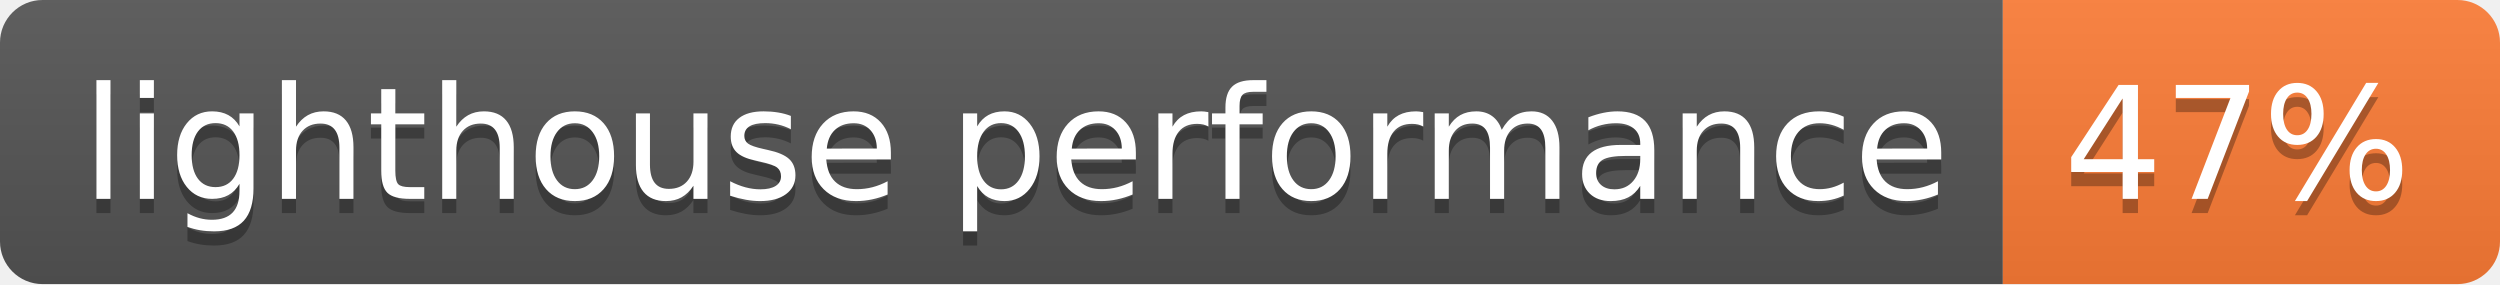
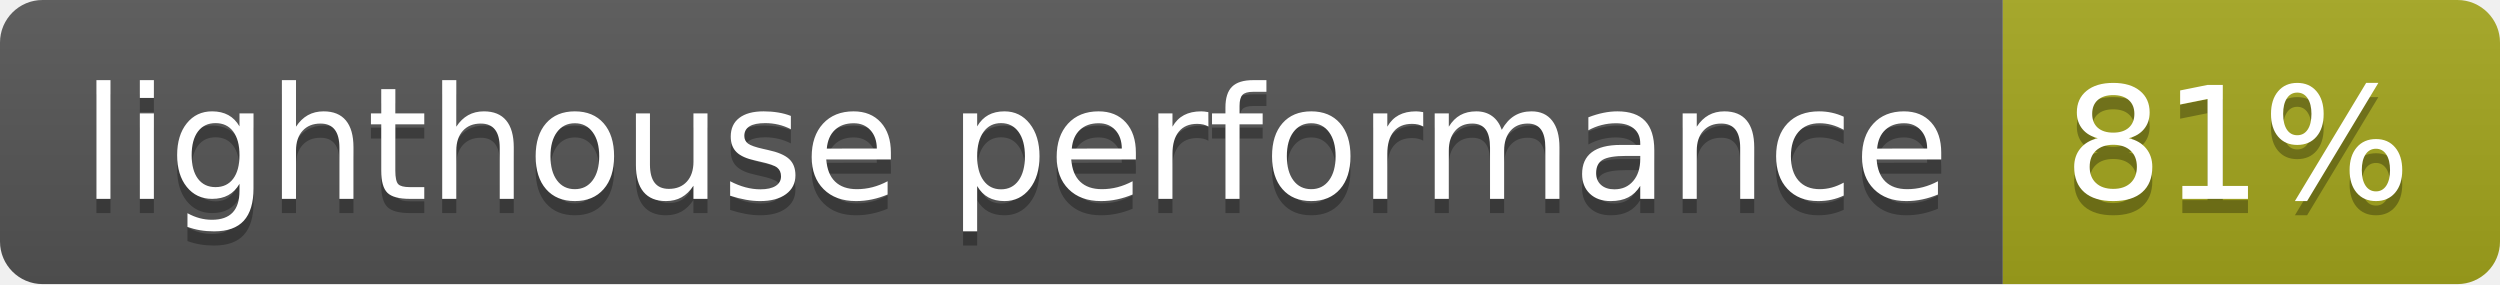
- <svg xmlns="http://www.w3.org/2000/svg" width="176" height="20" role="img" aria-label="lighthouse performance: 47%">
+ <svg xmlns="http://www.w3.org/2000/svg" width="176" height="20" role="img" aria-label="lighthouse performance: 81%">
  <linearGradient id="s" x2="0" y2="100%">
    <stop offset="0" stop-color="#bbb" stop-opacity=".1" />
    <stop offset="1" stop-opacity=".1" />
  </linearGradient>
  <clipPath id="r">
    <rect width="176" height="20" rx="3" fill="#fff" />
  </clipPath>
  <g clip-path="url(#r)">
    <rect width="141" height="20" fill="#555" />
-     <rect x="141" width="35" height="20" fill="#fe7d37" />
+     <rect x="141" width="35" height="20" fill="#a4a61d" />
    <rect width="176" height="20" fill="url(#s)" />
  </g>
  <g fill="#fff" text-anchor="middle" font-family="Verdana,Geneva,DejaVu Sans,sans-serif" text-rendering="geometricPrecision" font-size="110">
    <text aria-hidden="true" x="715" y="150" fill="#010101" fill-opacity=".3" transform="scale(.1)" textLength="1310">lighthouse performance</text>
    <text x="715" y="140" transform="scale(.1)" fill="#fff" textLength="1310">lighthouse performance</text>
-     <text aria-hidden="true" x="1575" y="150" fill="#010101" fill-opacity=".3" transform="scale(.1)" textLength="250">47%</text>
-     <text x="1575" y="140" transform="scale(.1)" fill="#fff" textLength="250">47%</text>
+     <text aria-hidden="true" x="1575" y="150" fill="#010101" fill-opacity=".3" transform="scale(.1)" textLength="250">81%</text>
+     <text x="1575" y="140" transform="scale(.1)" fill="#fff" textLength="250">81%</text>
  </g>
</svg>
